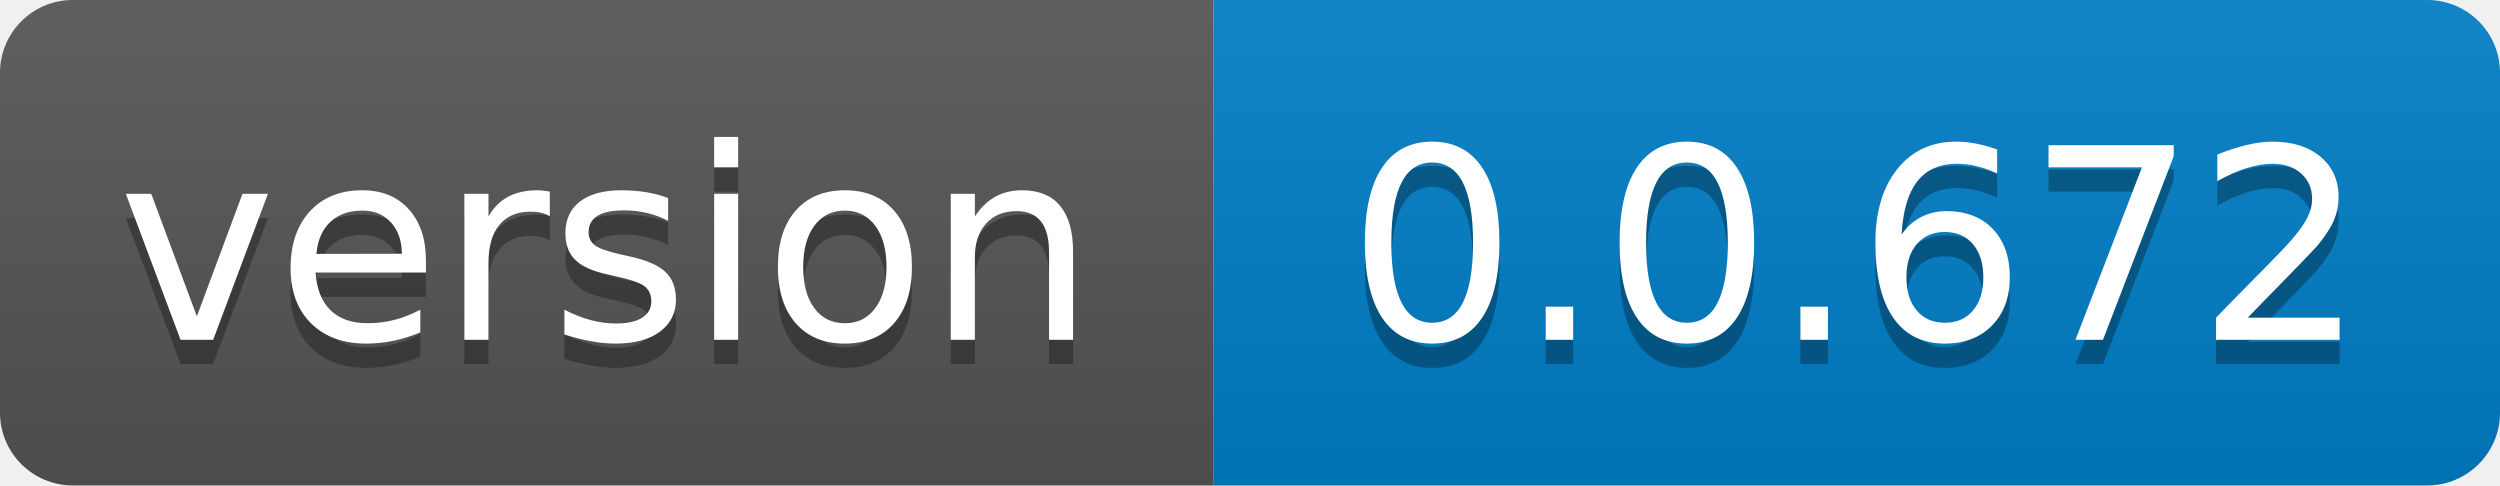
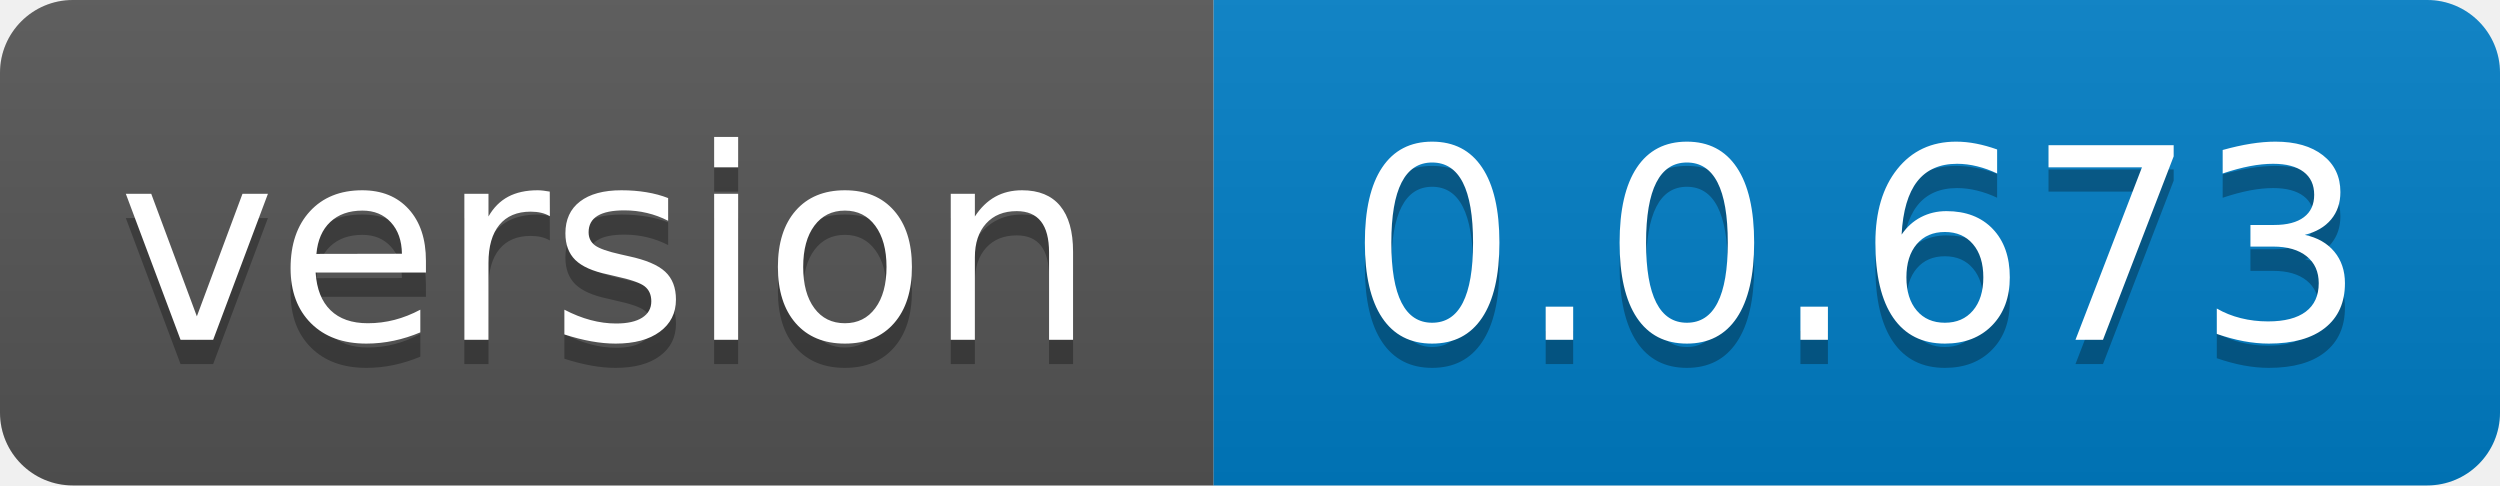
- <svg xmlns="http://www.w3.org/2000/svg" width="103" height="20" role="img" aria-label="version: 0.0.672">
+ <svg xmlns="http://www.w3.org/2000/svg" width="103" height="20" role="img" aria-label="version: 0.0.673">
  <linearGradient id="s" x2="0" y2="100%">
    <stop offset="0" stop-color="#bbb" stop-opacity=".1" />
    <stop offset="1" stop-opacity=".1" />
  </linearGradient>
  <clipPath id="r">
    <rect width="103" height="20" rx="3" fill="#fff" />
  </clipPath>
  <g clip-path="url(#r)">
    <rect width="50" height="20" fill="#555" />
    <rect x="50" width="53" height="20" fill="#007ec6" />
    <rect width="103" height="20" fill="url(#s)" />
  </g>
  <g fill="#fff" text-anchor="middle" font-family="Verdana,Geneva,DejaVu Sans,sans-serif" text-rendering="geometricPrecision" font-size="110">
    <text aria-hidden="true" x="250.0" transform="scale(.1)" textLength="400" y="150" fill="#010101" fill-opacity=".3">version</text>
    <text x="250.0" transform="scale(.1)" textLength="400" y="140" fill="#fff">version</text>
-     <text aria-hidden="true" x="765.0" transform="scale(.1)" textLength="430" y="150" fill="#010101" fill-opacity=".3">0.0.672</text>
-     <text x="765.0" transform="scale(.1)" textLength="430" y="140" fill="#fff">0.0.672</text>
+     <text aria-hidden="true" x="765.0" transform="scale(.1)" textLength="430" y="150" fill="#010101" fill-opacity=".3">0.0.673</text>
+     <text x="765.0" transform="scale(.1)" textLength="430" y="140" fill="#fff">0.0.673</text>
  </g>
</svg>
